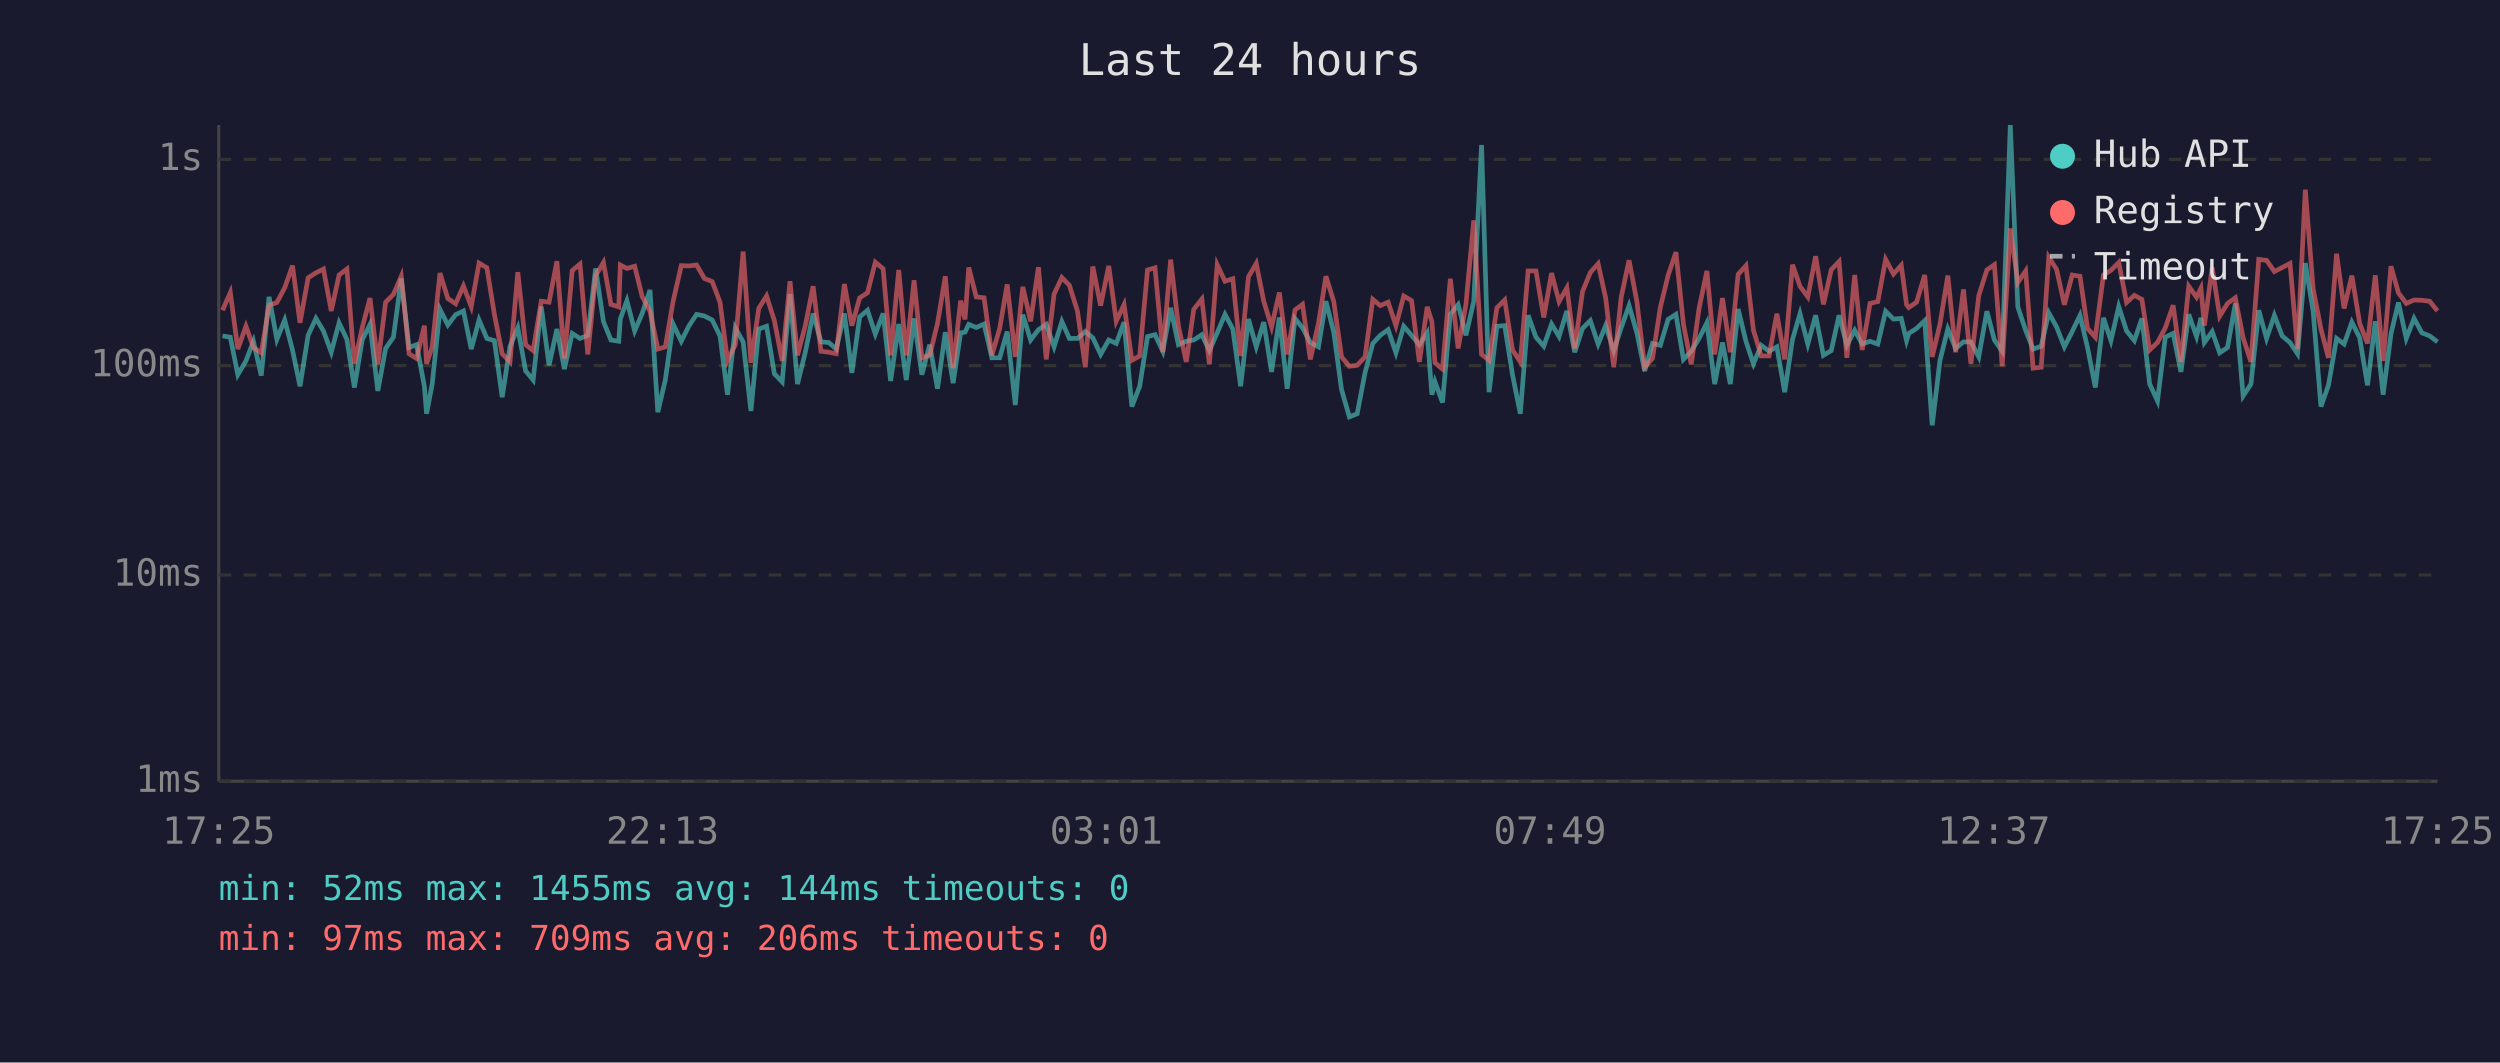
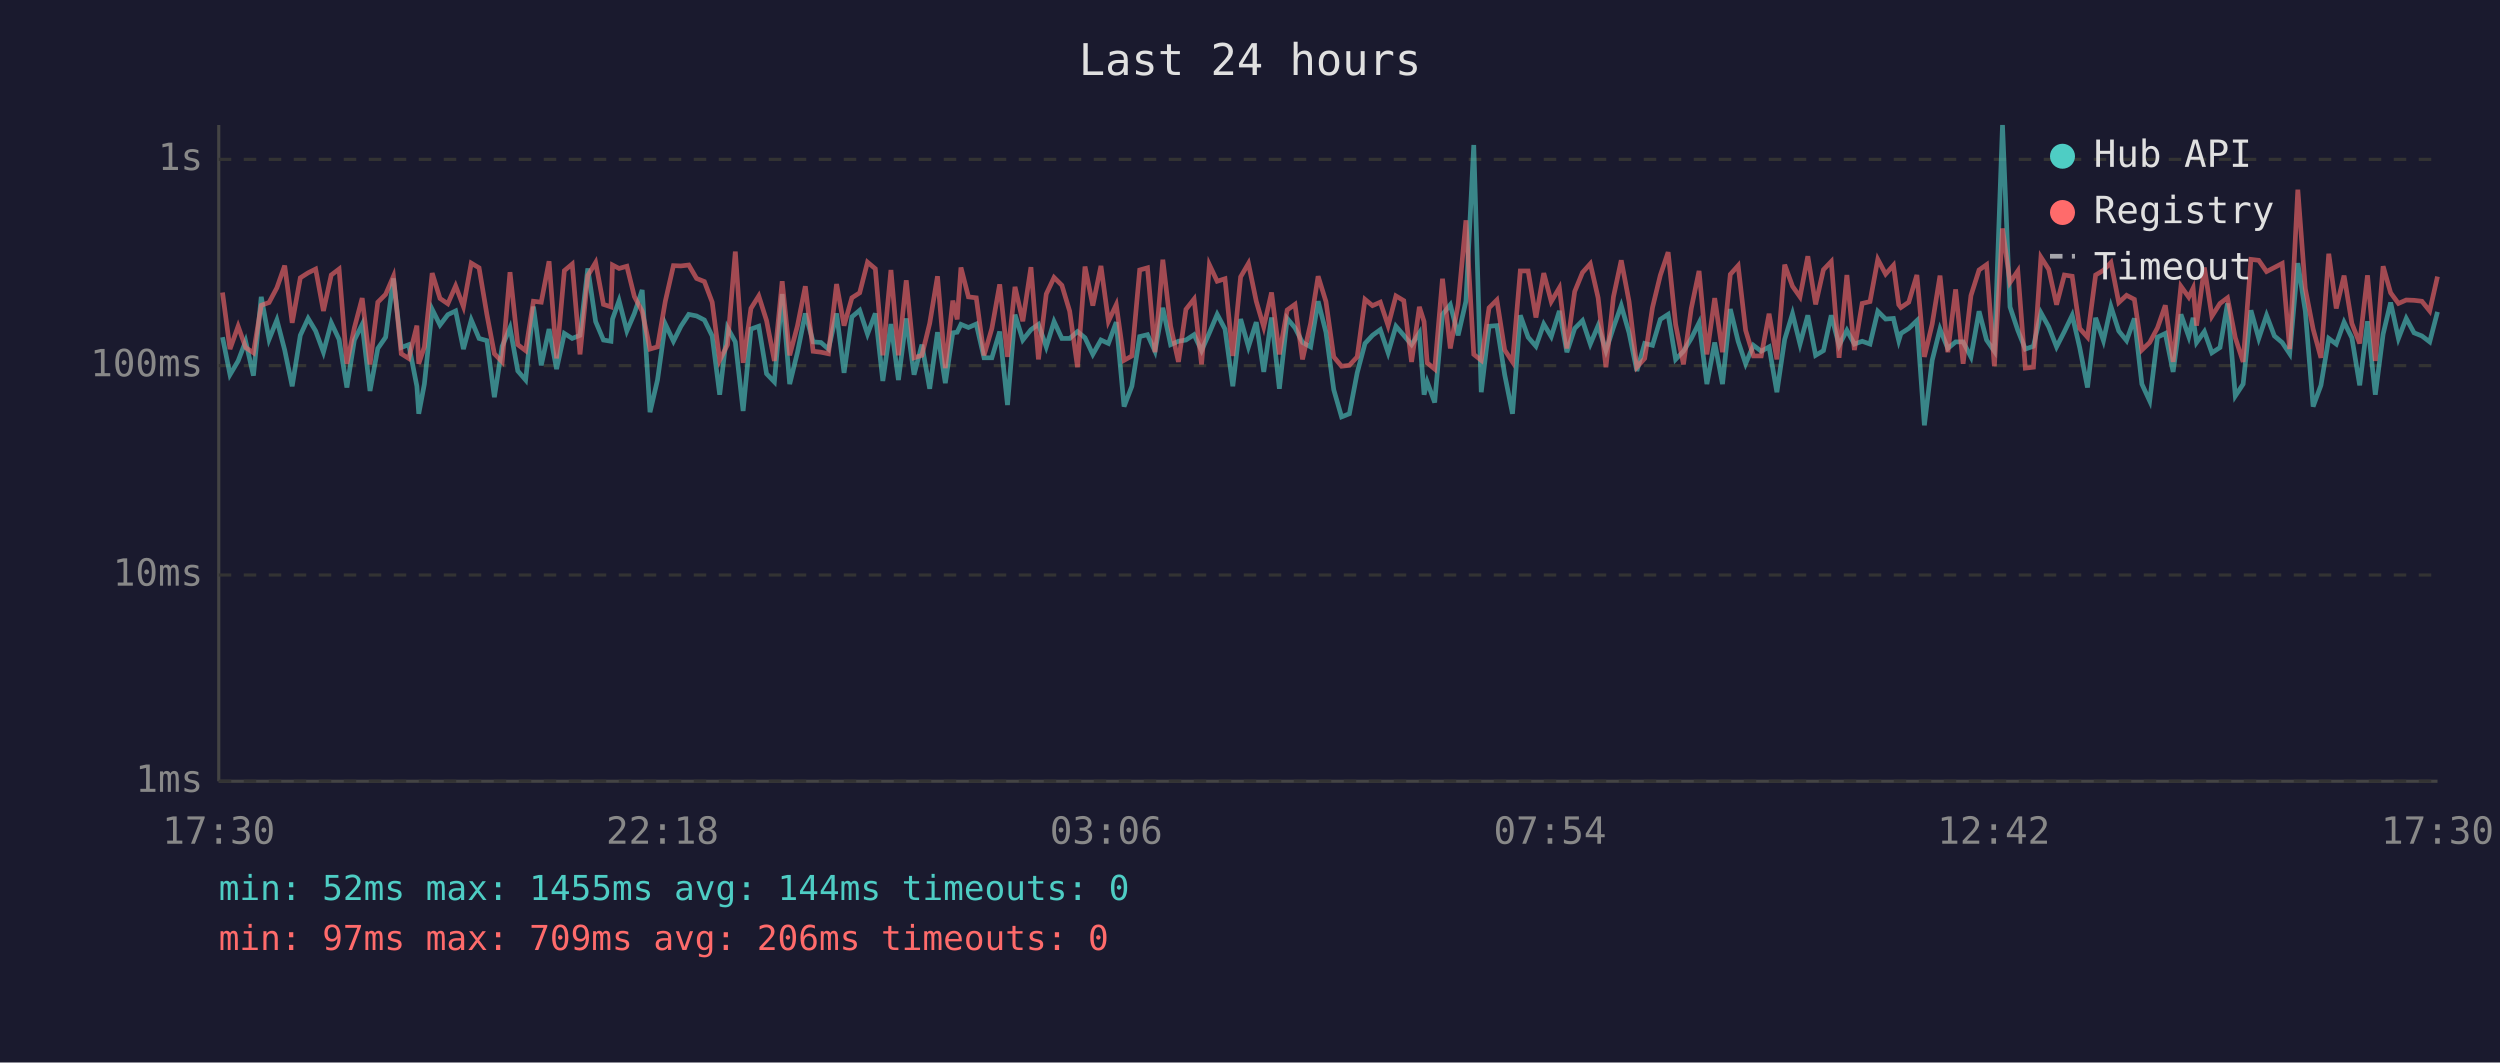
<svg xmlns="http://www.w3.org/2000/svg" viewBox="0 0 800 340" font-family="monospace" font-size="12">
  <rect width="800" height="340" fill="#1a1a2e" />
  <text x="400" y="24" fill="#e0e0e0" font-size="14" text-anchor="middle">Last 24 hours</text>
  <line x1="70" y1="40" x2="70" y2="250" stroke="#444" stroke-width="1" />
  <line x1="70" y1="250" x2="780" y2="250" stroke="#444" stroke-width="1" />
  <line x1="70" y1="250" x2="780" y2="250" stroke="#333" stroke-width="1" stroke-dasharray="4" />
  <text x="65" y="250" fill="#888" text-anchor="end" dominant-baseline="middle">1ms</text>
  <line x1="70" y1="184" x2="780" y2="184" stroke="#333" stroke-width="1" stroke-dasharray="4" />
  <text x="65" y="184" fill="#888" text-anchor="end" dominant-baseline="middle">10ms</text>
  <line x1="70" y1="117" x2="780" y2="117" stroke="#333" stroke-width="1" stroke-dasharray="4" />
  <text x="65" y="117" fill="#888" text-anchor="end" dominant-baseline="middle">100ms</text>
  <line x1="70" y1="51" x2="780" y2="51" stroke="#333" stroke-width="1" stroke-dasharray="4" />
  <text x="65" y="51" fill="#888" text-anchor="end" dominant-baseline="middle">1s</text>
-   <text x="70" y="270" fill="#888" text-anchor="middle">17:25</text>
-   <text x="212" y="270" fill="#888" text-anchor="middle">22:13</text>
-   <text x="354" y="270" fill="#888" text-anchor="middle">03:01</text>
-   <text x="496" y="270" fill="#888" text-anchor="middle">07:49</text>
-   <text x="638" y="270" fill="#888" text-anchor="middle">12:37</text>
-   <text x="780" y="270" fill="#888" text-anchor="middle">17:25</text>
-   <polyline points="71.2,107.5 73.7,107.9 76.1,119.9 78.7,115.5 81.1,109.2 83.6,120.2 86.1,95.0 88.6,108.6 91.1,102.4 93.6,112.0 96.0,123.6 98.6,107.3 101.1,101.9 103.5,105.9 106.0,112.7 108.5,103.3 111.0,108.6 113.4,124.0 115.9,108.8 118.4,103.8 120.9,125.1 123.4,111.5 125.9,107.9 128.4,89.1 130.9,111.2 133.3,110.3 135.8,123.6 136.5,132.4 138.3,122.9 140.8,99.0 143.3,104.0 145.8,100.7 148.3,99.5 150.8,111.7 153.3,102.4 155.8,108.3 158.2,109.0 160.7,127.1 163.2,110.8 165.7,104.9 168.2,118.7 170.6,121.6 173.2,98.1 175.7,116.9 178.2,105.3 180.6,118.1 183.1,106.7 185.6,108.3 188.1,107.3 190.6,85.9 193.1,102.9 195.5,108.8 198.0,109.2 198.5,102.1 200.6,96.2 203.1,105.9 205.5,100.3 208.0,92.8 210.5,131.9 212.9,121.6 215.4,103.7 218.0,109.2 220.4,104.4 222.9,100.6 225.4,101.1 227.9,102.4 230.4,107.5 232.8,126.3 235.3,104.9 237.8,109.4 240.3,131.5 242.8,105.3 245.3,104.4 247.8,119.6 250.3,122.2 252.8,94.1 255.2,122.9 257.7,112.7 260.2,100.3 262.7,109.4 265.2,109.6 267.6,111.7 270.2,100.3 272.6,119.3 275.1,101.4 277.6,99.3 280.1,106.9 282.6,100.3 285.0,121.9 287.6,103.7 290.0,121.6 292.5,101.9 295.0,119.9 297.5,110.3 300.0,124.4 302.5,106.3 305.0,122.6 307.4,106.5 308.8,106.3 310.0,103.8 312.4,104.8 314.9,103.7 317.4,114.5 319.9,114.5 322.3,106.1 324.9,129.6 327.3,100.7 329.8,108.8 332.3,105.5 334.8,103.8 337.3,111.0 339.8,102.9 342.2,108.3 344.8,108.3 347.3,106.1 349.7,108.1 352.2,113.4 354.8,108.8 357.2,109.9 359.7,103.1 362.2,130.1 364.7,123.6 367.2,107.7 369.6,107.1 372.1,112.4 374.6,98.5 377.1,110.3 379.6,109.2 382.0,108.8 384.6,107.1 387.0,112.2 389.5,106.5 392.0,100.6 394.5,105.3 397.0,123.6 399.5,102.1 402.0,111.0 404.4,103.1 406.9,119.0 409.4,101.6 411.9,124.4 414.4,101.9 416.8,104.9 419.3,109.6 421.9,111.0 424.3,96.4 426.8,106.3 429.3,124.7 431.8,133.4 434.3,132.4 436.8,119.3 439.3,109.9 441.7,107.3 444.2,105.5 446.7,112.9 449.2,104.4 451.7,107.3 454.2,110.3 456.7,106.5 458.2,126.3 459.2,122.2 461.6,128.8 464.1,100.6 466.6,97.5 469.1,107.3 471.6,96.4 474.1,46.4 476.5,125.5 479.0,104.4 481.5,104.2 484.0,119.9 486.5,132.4 489.0,100.9 491.5,107.9 494.0,110.8 496.5,103.7 498.9,107.7 501.4,99.5 503.9,112.7 506.4,105.1 508.9,102.6 511.4,110.1 513.8,104.2 516.4,112.2 518.8,104.8 521.3,97.8 523.8,106.5 526.3,118.7 528.8,109.9 531.3,110.5 533.8,102.2 536.3,100.6 538.7,115.0 541.2,112.4 543.7,108.3 546.2,103.3 548.7,122.9 551.2,109.6 553.7,122.9 556.2,98.9 558.7,109.2 561.1,116.4 563.6,110.5 566.1,112.4 568.6,111.0 571.1,125.5 573.6,108.6 576.0,100.4 578.5,110.1 581.0,100.9 583.5,113.7 586.0,112.2 588.5,100.9 591.0,110.5 593.5,105.7 595.9,110.1 598.4,109.2 600.9,110.1 603.4,99.6 605.9,102.1 608.4,101.9 610.1,109.0 610.8,106.7 613.3,105.1 615.9,102.6 618.3,136.1 620.8,115.3 623.3,105.3 625.8,111.5 628.3,109.4 630.7,109.4 633.2,114.2 635.8,99.6 638.2,108.8 640.7,112.4 643.3,40.0 645.7,98.2 648.2,105.7 650.6,111.7 653.2,110.8 655.6,100.1 658.1,104.6 660.6,111.0 663.1,106.1 665.6,100.9 668.0,111.2 670.5,124.0 673.1,101.7 675.5,109.0 678.0,98.1 680.5,105.9 683.0,109.0 685.4,101.9 687.9,122.9 690.4,128.3 692.9,107.9 695.4,106.7 697.9,119.0 700.4,100.6 702.9,107.7 704.3,101.7 705.4,109.6 707.9,106.1 710.3,112.9 712.8,111.2 715.3,97.1 717.8,126.7 720.3,122.9 722.8,99.3 725.3,108.3 727.8,100.9 730.3,107.5 732.8,109.6 735.2,113.2 737.7,84.2 740.2,99.6 742.7,130.1 745.1,123.3 747.7,108.3 750.1,110.1 752.6,103.1 755.1,108.1 757.6,123.3 760.1,102.8 762.6,126.3 765.1,106.9 767.5,96.8 770.0,108.3 772.5,101.9 775.0,106.5 777.5,107.5 780.0,109.4" fill="none" stroke="#4ecdc4" stroke-width="1.5" opacity="0.6" />
-   <polyline points="71.2,99.3 73.7,93.6 76.1,111.7 78.7,104.4 81.1,111.2 83.6,112.9 86.1,97.7 88.6,96.8 91.1,92.1 93.6,85.0 96.0,103.3 98.6,88.9 101.1,87.3 103.5,86.1 106.0,99.5 108.5,88.0 111.0,86.1 113.4,116.4 115.9,104.9 118.4,95.4 120.9,116.6 123.4,96.7 125.9,94.2 128.4,88.4 130.9,113.2 133.3,114.7 135.8,104.2 136.5,116.4 138.3,111.0 140.8,87.4 143.3,95.5 145.8,97.2 148.3,91.5 150.8,98.1 153.3,84.2 155.8,85.7 158.2,100.6 160.7,113.2 163.2,115.8 165.7,87.1 168.2,110.3 170.6,112.2 173.2,96.4 175.7,96.7 178.2,83.6 180.6,114.7 183.1,86.6 185.6,84.5 188.1,113.4 190.6,88.2 193.1,84.0 195.5,97.4 198.0,98.2 198.5,84.8 200.6,85.9 203.1,85.2 205.5,94.9 208.0,99.6 210.5,111.7 212.9,111.0 215.4,96.4 218.0,85.0 220.4,85.1 222.9,84.8 225.4,89.1 227.9,90.1 230.4,96.7 232.8,115.3 235.3,110.3 237.8,80.5 240.3,116.1 242.8,98.7 245.3,94.7 247.8,102.6 250.3,115.5 252.8,90.0 255.2,113.7 257.7,104.2 260.2,91.6 262.7,112.4 265.2,112.7 267.6,113.2 270.2,90.9 272.6,104.2 275.1,95.3 277.6,93.7 280.1,83.9 282.6,86.0 285.0,113.7 287.6,86.4 290.0,113.7 292.5,89.7 295.0,114.5 297.5,113.7 300.0,103.5 302.5,88.4 305.0,117.8 307.4,96.2 308.8,102.2 310.0,85.6 312.4,95.0 314.9,95.3 317.4,113.7 319.9,105.1 322.3,91.0 324.9,114.2 327.3,91.8 329.8,102.8 332.3,85.5 334.8,115.0 337.3,94.1 339.8,88.8 342.2,91.3 344.8,99.6 347.3,117.5 349.7,85.3 352.2,97.8 354.8,85.1 357.2,102.8 359.7,97.5 362.2,115.3 364.7,113.9 367.2,86.4 369.6,85.7 372.1,112.7 374.6,83.1 377.1,104.4 379.6,115.8 382.0,99.0 384.6,95.7 387.0,116.6 389.5,84.7 392.0,90.0 394.5,89.2 397.0,113.9 399.5,88.6 402.0,84.3 404.4,96.4 406.9,104.6 409.4,93.6 411.9,113.4 414.4,99.2 416.8,97.4 419.3,115.0 421.9,103.5 424.3,88.4 426.8,96.5 429.3,114.2 431.8,117.2 434.3,116.9 436.8,114.2 439.3,95.8 441.7,97.8 444.2,96.7 446.7,104.2 449.2,94.7 451.7,96.2 454.2,115.8 456.7,98.2 458.2,102.9 459.2,116.1 461.6,118.1 464.1,89.2 466.6,111.5 469.1,97.4 471.6,70.5 474.1,113.4 476.5,115.3 479.0,98.5 481.5,96.0 484.0,112.0 486.5,115.8 489.0,86.7 491.5,86.7 494.0,101.6 496.5,87.4 498.9,96.5 501.4,92.1 503.9,111.5 506.4,93.3 508.9,87.2 511.4,84.4 513.8,95.3 516.4,117.5 518.8,95.0 521.3,83.3 523.8,96.5 526.3,117.5 528.8,114.7 531.3,98.4 533.8,88.1 536.3,80.7 538.7,103.8 541.2,116.6 543.7,98.7 546.2,86.7 548.7,113.4 551.2,95.4 553.7,112.7 556.2,87.8 558.7,85.0 561.1,105.7 563.6,113.9 566.1,113.9 568.6,100.4 571.1,115.0 573.6,84.7 576.0,91.6 578.5,95.0 581.0,82.0 583.5,97.4 586.0,86.3 588.5,83.7 591.0,114.5 593.5,88.0 595.9,112.0 598.4,97.1 600.9,96.5 603.4,83.0 605.9,87.7 608.4,84.9 610.1,97.5 610.8,98.4 613.3,96.7 615.9,88.0 618.3,114.2 620.8,103.7 623.3,88.2 625.8,112.7 628.3,92.6 630.7,116.4 633.2,94.6 635.8,86.4 638.2,84.7 640.7,117.2 643.3,73.1 645.7,90.4 648.2,86.7 650.6,117.8 653.2,117.5 655.6,82.3 658.1,86.2 660.6,97.5 663.1,88.0 665.6,88.4 668.0,105.1 670.5,107.9 673.1,88.0 675.5,86.5 678.0,84.0 680.5,96.8 683.0,94.5 685.4,95.8 687.9,112.0 690.4,109.6 692.9,104.9 695.4,97.7 697.9,115.8 700.4,91.6 702.9,95.1 704.3,92.2 705.4,104.2 707.9,85.6 710.3,101.2 712.8,97.1 715.3,95.3 717.8,108.1 720.3,115.8 722.8,83.0 725.3,83.3 727.8,86.9 730.3,85.6 732.8,84.3 735.2,111.7 737.7,60.7 740.2,92.4 742.7,105.3 745.1,114.5 747.7,81.2 750.1,98.7 752.6,88.2 755.1,103.5 757.6,109.9 760.1,88.1 762.6,115.5 765.1,85.2 767.5,93.7 770.0,97.1 772.5,96.0 775.0,96.1 777.5,96.4 780.0,99.5" fill="none" stroke="#ff6b6b" stroke-width="1.5" opacity="0.6" />
+   <text x="70" y="270" fill="#888" text-anchor="middle">17:30</text>
+   <text x="212" y="270" fill="#888" text-anchor="middle">22:18</text>
+   <text x="354" y="270" fill="#888" text-anchor="middle">03:06</text>
+   <text x="496" y="270" fill="#888" text-anchor="middle">07:54</text>
+   <text x="638" y="270" fill="#888" text-anchor="middle">12:42</text>
+   <text x="780" y="270" fill="#888" text-anchor="middle">17:30</text>
+   <polyline points="71.2,107.9 73.6,119.9 76.2,115.5 78.6,109.2 81.1,120.2 83.6,95.0 86.1,108.6 88.6,102.4 91.1,112.0 93.5,123.6 96.1,107.3 98.6,101.9 101.0,105.9 103.5,112.7 106.0,103.3 108.5,108.6 111.0,124.0 113.4,108.8 115.9,103.8 118.4,125.1 120.9,111.5 123.4,107.9 125.9,89.1 128.4,111.2 130.8,110.3 133.4,123.6 134.0,132.4 135.8,122.9 138.3,99.0 140.8,104.0 143.3,100.7 145.8,99.5 148.3,111.7 150.8,102.4 153.3,108.3 155.8,109.0 158.2,127.1 160.7,110.8 163.2,104.9 165.7,118.7 168.2,121.6 170.7,98.1 173.2,116.9 175.7,105.3 178.1,118.1 180.6,106.7 183.1,108.3 185.6,107.3 188.1,85.9 190.6,102.9 193.1,108.8 195.5,109.2 196.0,102.1 198.1,96.2 200.6,105.9 203.0,100.3 205.5,92.8 208.0,131.9 210.4,121.6 212.9,103.7 215.5,109.2 217.9,104.4 220.4,100.6 222.9,101.1 225.4,102.4 227.9,107.5 230.3,126.3 232.8,104.9 235.3,109.4 237.8,131.5 240.3,105.3 242.8,104.4 245.3,119.6 247.8,122.2 250.3,94.1 252.7,122.9 255.2,112.7 257.7,100.3 260.2,109.4 262.7,109.6 265.1,111.7 267.7,100.3 270.1,119.3 272.6,101.4 275.1,99.3 277.6,106.9 280.1,100.3 282.5,121.9 285.1,103.7 287.5,121.6 290.0,101.9 292.5,119.9 295.0,110.3 297.5,124.4 300.0,106.3 302.5,122.6 304.9,106.5 306.3,106.3 307.5,103.8 309.9,104.8 312.4,103.7 314.9,114.5 317.4,114.5 319.9,106.1 322.4,129.6 324.8,100.7 327.3,108.8 329.9,105.5 332.3,103.8 334.8,111.0 337.3,102.9 339.8,108.3 342.3,108.3 344.8,106.1 347.2,108.1 349.7,113.4 352.3,108.8 354.7,109.9 357.2,103.1 359.7,130.1 362.2,123.6 364.7,107.7 367.2,107.1 369.6,112.4 372.1,98.5 374.6,110.3 377.1,109.2 379.5,108.8 382.1,107.1 384.5,112.2 387.0,106.5 389.5,100.6 392.0,105.3 394.5,123.6 397.0,102.1 399.5,111.0 402.0,103.1 404.4,119.0 406.9,101.6 409.4,124.4 411.9,101.9 414.4,104.9 416.8,109.6 419.4,111.0 421.8,96.4 424.3,106.3 426.8,124.7 429.3,133.4 431.8,132.4 434.3,119.3 436.8,109.9 439.2,107.3 441.7,105.5 444.2,112.9 446.7,104.4 449.2,107.3 451.7,110.3 454.2,106.5 455.7,126.3 456.7,122.2 459.1,128.8 461.6,100.6 464.1,97.5 466.6,107.3 469.1,96.4 471.6,46.4 474.0,125.5 476.5,104.4 479.0,104.2 481.5,119.9 484.0,132.4 486.5,100.9 489.0,107.9 491.5,110.8 494.0,103.7 496.4,107.7 499.0,99.5 501.4,112.7 503.9,105.1 506.4,102.6 508.9,110.1 511.4,104.2 513.9,112.2 516.3,104.8 518.8,97.8 521.3,106.5 523.8,118.7 526.3,109.9 528.8,110.5 531.3,102.2 533.8,100.6 536.2,115.0 538.7,112.4 541.2,108.3 543.7,103.3 546.2,122.9 548.7,109.6 551.2,122.9 553.7,98.9 556.2,109.2 558.6,116.4 561.1,110.5 563.6,112.4 566.1,111.0 568.6,125.5 571.1,108.6 573.6,100.4 576.0,110.1 578.5,100.9 581.0,113.7 583.5,112.2 586.0,100.9 588.5,110.5 591.0,105.7 593.4,110.1 595.9,109.2 598.4,110.1 600.9,99.6 603.4,102.1 605.9,101.9 607.6,109.0 608.3,106.7 610.8,105.1 613.4,102.6 615.8,136.1 618.3,115.3 620.8,105.3 623.3,111.5 625.8,109.4 628.2,109.4 630.7,114.2 633.3,99.6 635.7,108.8 638.2,112.4 640.8,40.0 643.2,98.2 645.7,105.7 648.1,111.7 650.7,110.8 653.1,100.1 655.6,104.6 658.1,111.0 660.6,106.1 663.1,100.9 665.5,111.2 668.0,124.0 670.6,101.7 673.1,109.0 675.5,98.1 678.0,105.9 680.5,109.0 683.0,101.9 685.4,122.9 687.9,128.3 690.4,107.9 692.9,106.7 695.4,119.0 697.9,100.6 700.4,107.7 701.8,101.7 702.9,109.6 705.4,106.1 707.8,112.9 710.4,111.2 712.8,97.1 715.3,126.7 717.8,122.9 720.3,99.3 722.8,108.3 725.3,100.9 727.8,107.5 730.3,109.6 732.7,113.2 735.3,84.2 737.7,99.6 740.2,130.1 742.7,123.3 745.2,108.3 747.6,110.1 750.1,103.1 752.6,108.1 755.1,123.3 757.6,102.8 760.1,126.3 762.6,106.9 765.0,96.8 767.5,108.3 770.0,101.9 772.5,106.5 775.0,107.5 777.5,109.4 780.0,99.8" fill="none" stroke="#4ecdc4" stroke-width="1.5" opacity="0.6" />
+   <polyline points="71.2,93.6 73.6,111.7 76.2,104.4 78.6,111.2 81.1,112.9 83.6,97.7 86.1,96.8 88.6,92.1 91.1,85.0 93.5,103.3 96.1,88.9 98.6,87.3 101.0,86.1 103.5,99.5 106.0,88.0 108.5,86.1 111.0,116.4 113.4,104.9 115.9,95.4 118.4,116.6 120.9,96.7 123.4,94.2 125.9,88.4 128.4,113.2 130.8,114.7 133.4,104.2 134.0,116.4 135.8,111.0 138.3,87.4 140.8,95.5 143.3,97.2 145.8,91.5 148.3,98.1 150.8,84.2 153.3,85.7 155.8,100.6 158.2,113.2 160.7,115.8 163.2,87.1 165.7,110.3 168.2,112.2 170.7,96.4 173.2,96.7 175.7,83.6 178.1,114.7 180.6,86.6 183.1,84.5 185.6,113.4 188.1,88.2 190.6,84.0 193.1,97.4 195.5,98.2 196.0,84.8 198.1,85.9 200.6,85.2 203.0,94.9 205.5,99.6 208.0,111.7 210.4,111.0 212.9,96.4 215.5,85.0 217.9,85.1 220.4,84.8 222.9,89.1 225.4,90.1 227.9,96.7 230.3,115.3 232.8,110.3 235.3,80.5 237.8,116.1 240.3,98.7 242.8,94.7 245.3,102.6 247.8,115.5 250.3,90.0 252.7,113.7 255.2,104.2 257.7,91.6 260.2,112.4 262.7,112.7 265.1,113.2 267.7,90.9 270.1,104.2 272.6,95.3 275.1,93.7 277.6,83.9 280.1,86.0 282.5,113.7 285.1,86.4 287.5,113.7 290.0,89.7 292.5,114.5 295.0,113.7 297.5,103.5 300.0,88.4 302.5,117.8 304.9,96.2 306.3,102.2 307.5,85.6 309.9,95.0 312.4,95.3 314.9,113.7 317.4,105.1 319.9,91.0 322.4,114.2 324.8,91.8 327.3,102.8 329.9,85.5 332.3,115.0 334.8,94.1 337.3,88.8 339.8,91.3 342.3,99.6 344.8,117.5 347.2,85.3 349.7,97.8 352.3,85.1 354.7,102.8 357.2,97.5 359.7,115.3 362.2,113.9 364.7,86.4 367.2,85.7 369.6,112.7 372.1,83.1 374.6,104.4 377.1,115.8 379.5,99.0 382.1,95.7 384.5,116.6 387.0,84.7 389.5,90.0 392.0,89.2 394.5,113.9 397.0,88.6 399.5,84.3 402.0,96.4 404.4,104.6 406.9,93.6 409.4,113.4 411.9,99.2 414.4,97.4 416.8,115.0 419.4,103.5 421.8,88.4 424.3,96.5 426.8,114.2 429.3,117.2 431.8,116.9 434.3,114.2 436.8,95.8 439.2,97.8 441.7,96.7 444.2,104.2 446.7,94.7 449.2,96.2 451.7,115.8 454.2,98.2 455.7,102.9 456.7,116.1 459.1,118.1 461.6,89.2 464.1,111.5 466.6,97.4 469.1,70.5 471.6,113.4 474.0,115.3 476.5,98.5 479.0,96.0 481.5,112.0 484.0,115.8 486.5,86.7 489.0,86.7 491.5,101.6 494.0,87.4 496.4,96.5 499.0,92.1 501.4,111.5 503.9,93.3 506.4,87.2 508.9,84.4 511.4,95.3 513.9,117.5 516.3,95.0 518.8,83.3 521.3,96.5 523.8,117.5 526.3,114.7 528.8,98.4 531.3,88.1 533.8,80.7 536.2,103.8 538.7,116.6 541.2,98.7 543.7,86.7 546.2,113.4 548.7,95.4 551.2,112.7 553.7,87.8 556.2,85.0 558.6,105.7 561.1,113.9 563.6,113.9 566.1,100.4 568.6,115.0 571.1,84.7 573.6,91.6 576.0,95.0 578.5,82.0 581.0,97.4 583.5,86.3 586.0,83.7 588.5,114.5 591.0,88.0 593.4,112.0 595.9,97.1 598.4,96.5 600.9,83.0 603.4,87.7 605.9,84.9 607.6,97.5 608.3,98.4 610.8,96.7 613.4,88.0 615.8,114.2 618.3,103.7 620.8,88.2 623.3,112.7 625.8,92.6 628.2,116.4 630.7,94.6 633.3,86.4 635.7,84.7 638.2,117.2 640.8,73.1 643.2,90.4 645.7,86.7 648.1,117.8 650.7,117.5 653.1,82.3 655.6,86.2 658.1,97.5 660.6,88.0 663.1,88.4 665.5,105.1 668.0,107.9 670.6,88.0 673.1,86.5 675.5,84.0 678.0,96.8 680.5,94.5 683.0,95.8 685.4,112.0 687.9,109.6 690.4,104.9 692.9,97.7 695.4,115.8 697.9,91.6 700.4,95.1 701.8,92.2 702.9,104.2 705.4,85.6 707.8,101.2 710.4,97.1 712.8,95.3 715.3,108.1 717.8,115.8 720.3,83.0 722.8,83.3 725.3,86.9 727.8,85.6 730.3,84.3 732.7,111.7 735.3,60.7 737.7,92.4 740.2,105.3 742.7,114.5 745.2,81.2 747.6,98.7 750.1,88.2 752.6,103.5 755.1,109.9 757.6,88.1 760.1,115.5 762.6,85.2 765.0,93.7 767.5,97.1 770.0,96.0 772.5,96.1 775.0,96.4 777.5,99.5 780.0,88.5" fill="none" stroke="#ff6b6b" stroke-width="1.5" opacity="0.6" />
  <circle cx="660" cy="50" r="4" fill="#4ecdc4" />
  <text x="670" y="50" fill="#e0e0e0" dominant-baseline="middle">Hub API</text>
  <circle cx="660" cy="68" r="4" fill="#ff6b6b" />
  <text x="670" y="68" fill="#e0e0e0" dominant-baseline="middle">Registry</text>
  <line x1="656" y1="82" x2="664" y2="82" stroke="#e0e0e0" stroke-width="1.5" stroke-dasharray="4,3" opacity="0.7" />
  <text x="670" y="86" fill="#e0e0e0" dominant-baseline="middle">Timeout</text>
  <text x="70" y="288" fill="#4ecdc4" font-size="11">min: 52ms  max: 1455ms  avg: 144ms  timeouts: 0</text>
  <text x="70" y="304" fill="#ff6b6b" font-size="11">min: 97ms  max: 709ms  avg: 206ms  timeouts: 0</text>
</svg>
